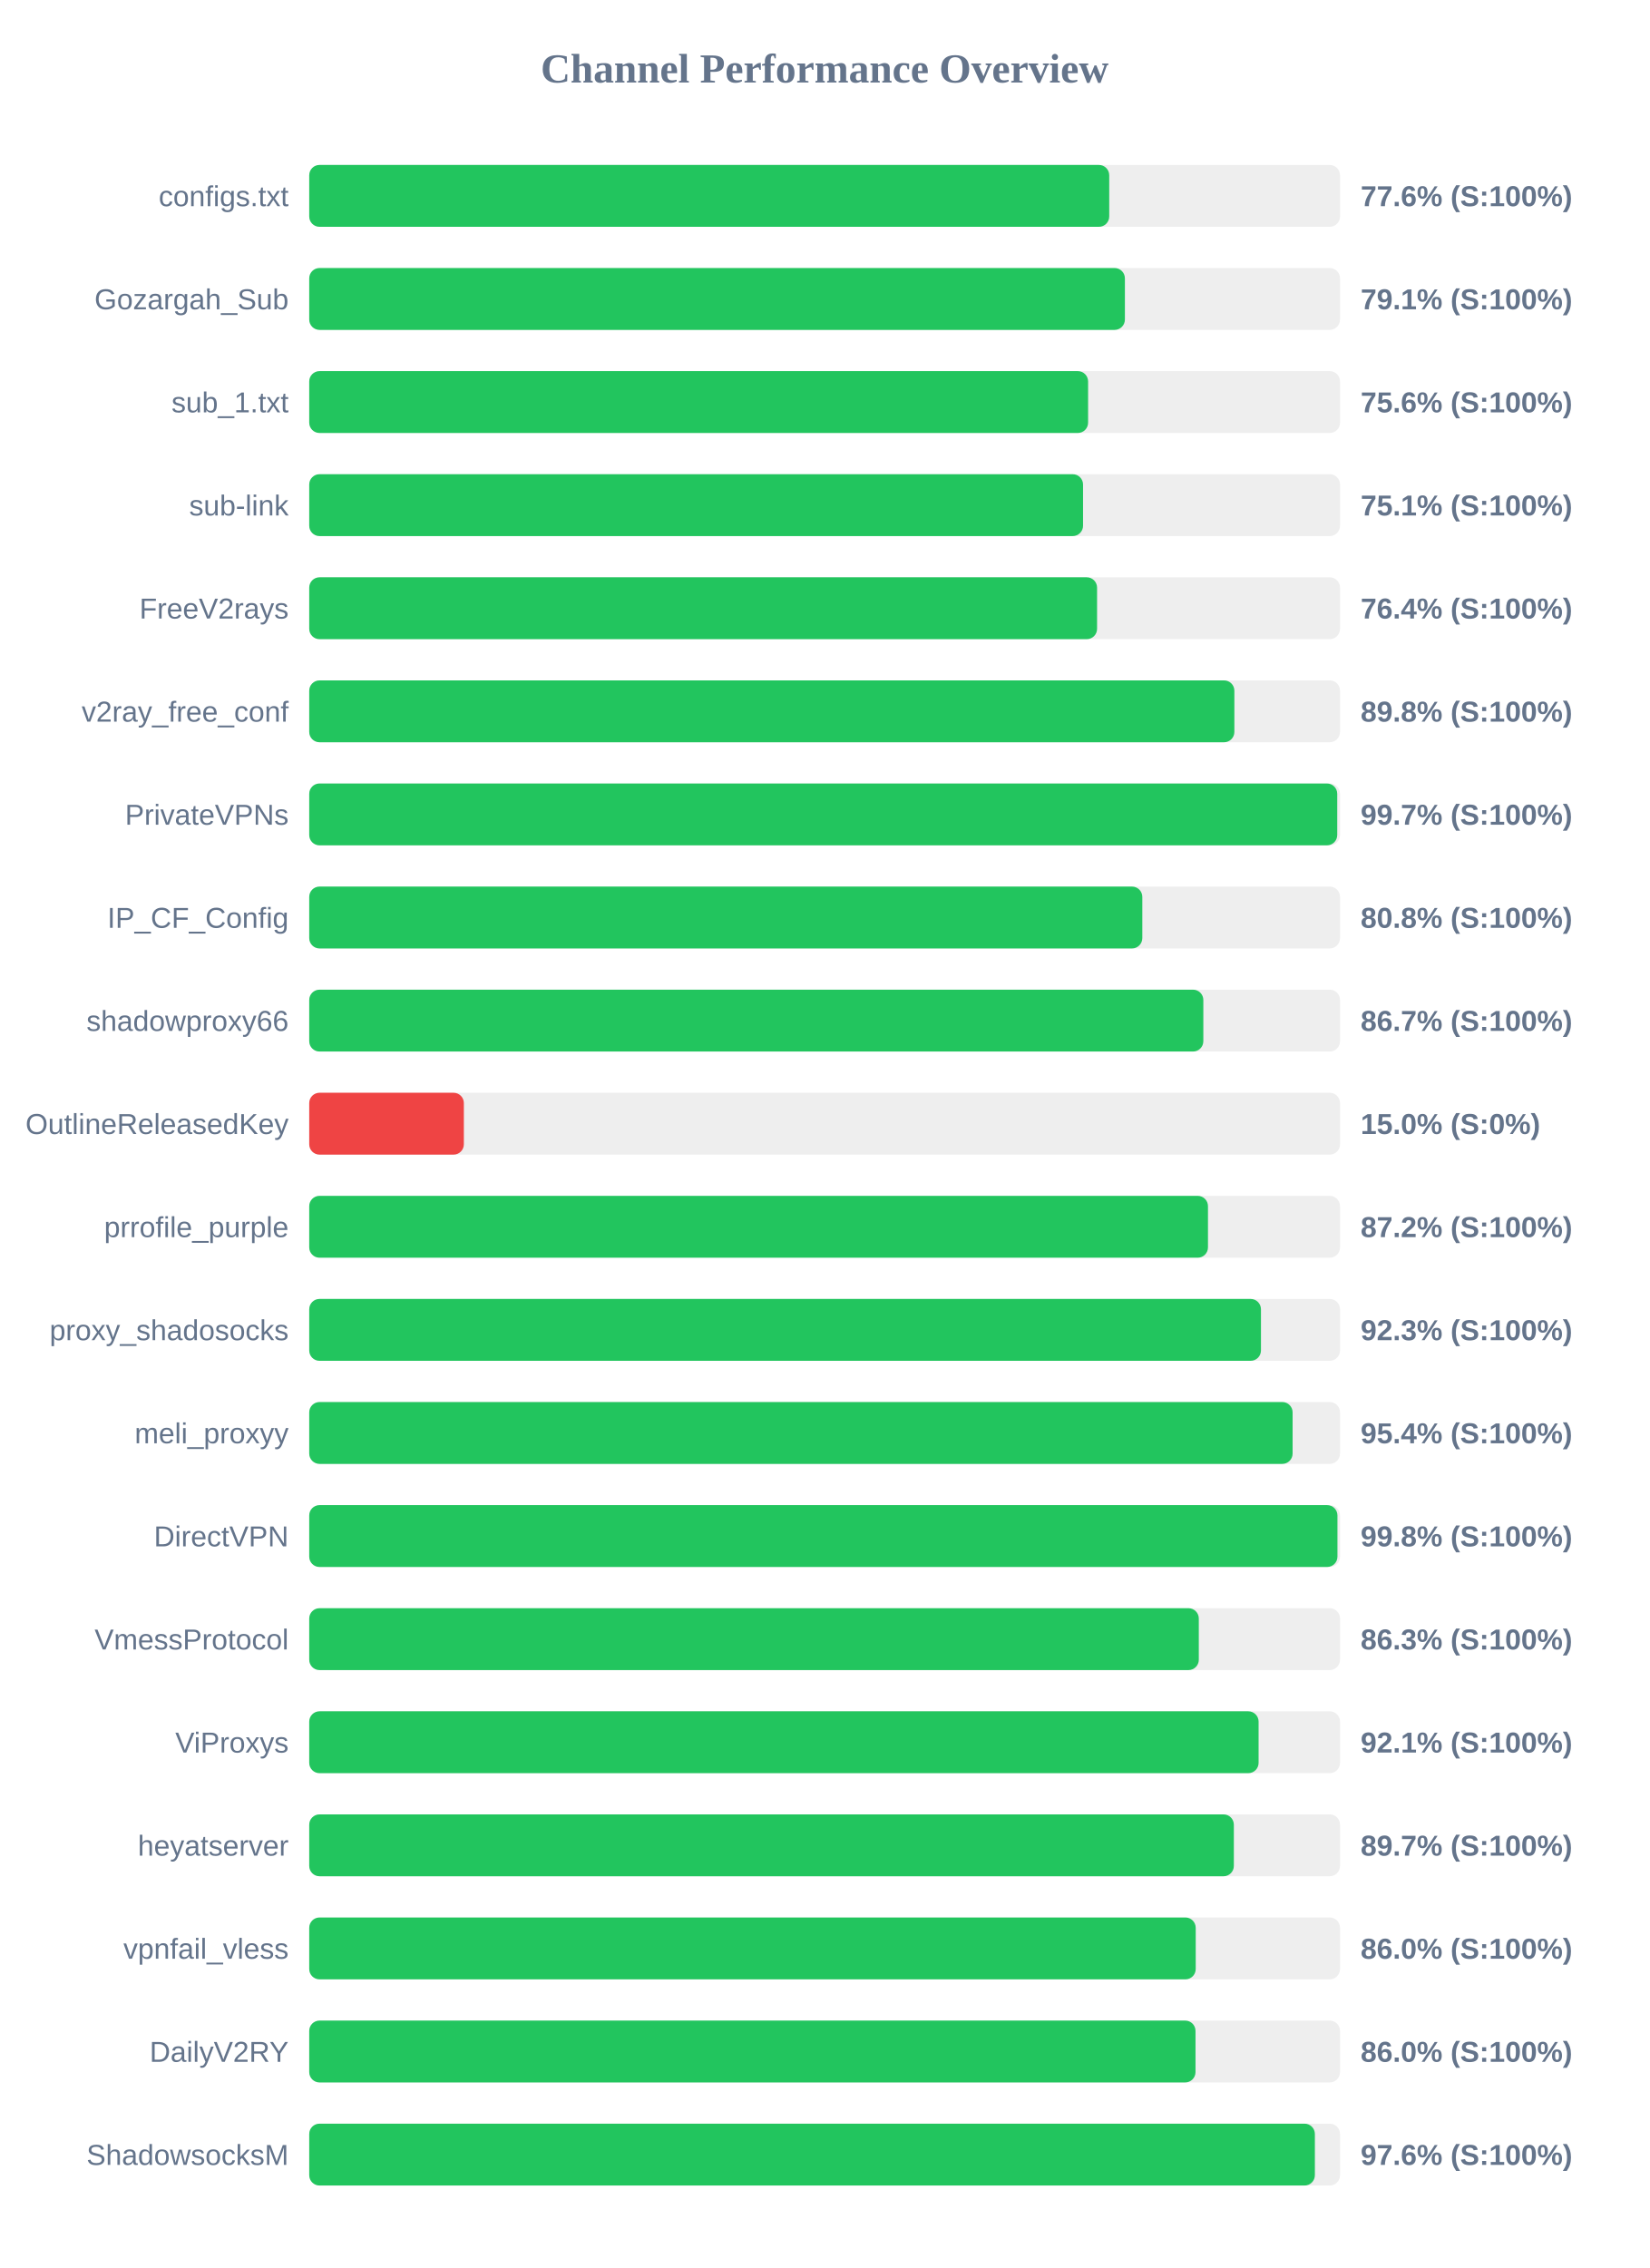
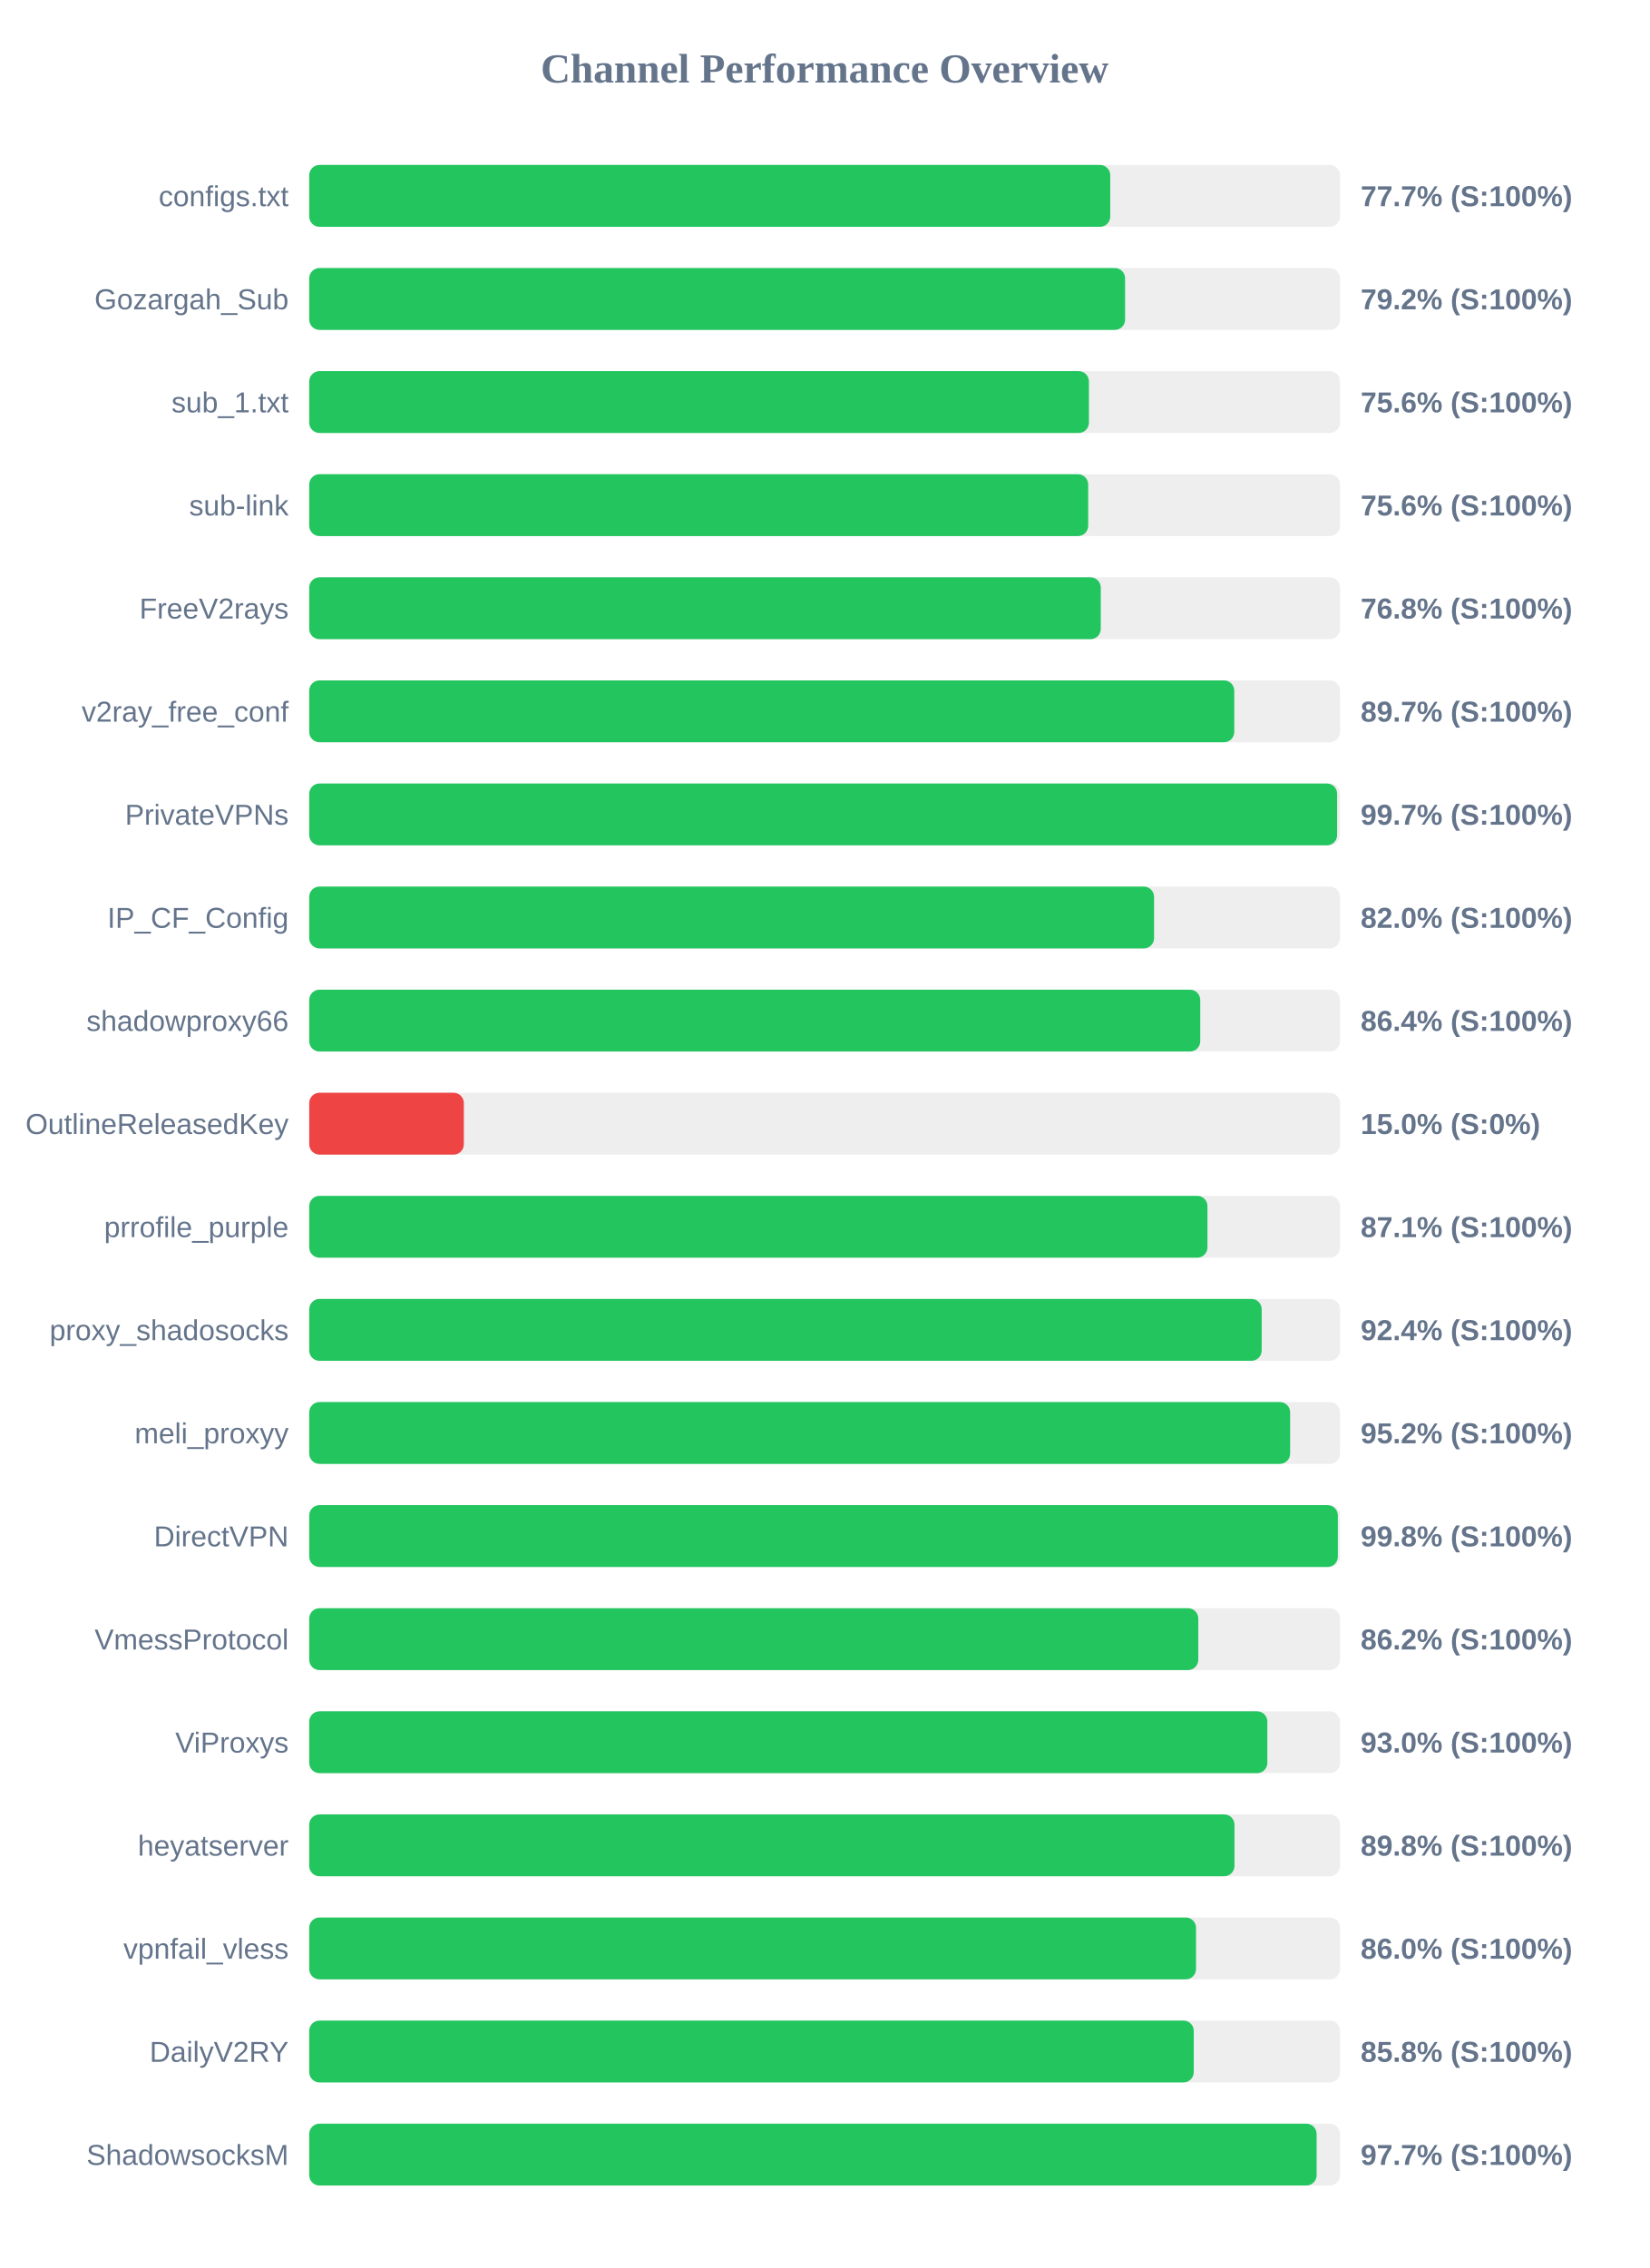
<svg xmlns="http://www.w3.org/2000/svg" width="800" height="1100" version="1.1">
  <style>
        .row { font: 14px Arial; fill: #64748b; }
        .score { font: bold 14px Arial; fill: #64748b; }
    </style>
  <text x="400" y="40" text-anchor="middle" font-size="20px" font-weight="bold" fill="#64748b">Channel Performance Overview</text>
  <rect x="150" y="80" width="500" height="30" fill="#eee" rx="5" />
-   <rect x="150" y="80" width="388.05" height="30" fill="#22c55e" rx="5" />
+   <rect x="150" y="80" width="388.55" height="30" fill="#22c55e" rx="5" />
  <text x="140" y="100" text-anchor="end" class="row">configs.txt</text>
-   <text x="660" y="100" text-anchor="start" class="score">77.6% (S:100%)</text>
+   <text x="660" y="100" text-anchor="start" class="score">77.7% (S:100%)</text>
  <rect x="150" y="130" width="500" height="30" fill="#eee" rx="5" />
-   <rect x="150" y="130" width="395.65" height="30" fill="#22c55e" rx="5" />
+   <rect x="150" y="130" width="395.75" height="30" fill="#22c55e" rx="5" />
  <text x="140" y="150" text-anchor="end" class="row">Gozargah_Sub</text>
-   <text x="660" y="150" text-anchor="start" class="score">79.1% (S:100%)</text>
+   <text x="660" y="150" text-anchor="start" class="score">79.2% (S:100%)</text>
  <rect x="150" y="180" width="500" height="30" fill="#eee" rx="5" />
-   <rect x="150" y="180" width="377.8" height="30" fill="#22c55e" rx="5" />
+   <rect x="150" y="180" width="378.2" height="30" fill="#22c55e" rx="5" />
  <text x="140" y="200" text-anchor="end" class="row">sub_1.txt</text>
  <text x="660" y="200" text-anchor="start" class="score">75.6% (S:100%)</text>
  <rect x="150" y="230" width="500" height="30" fill="#eee" rx="5" />
-   <rect x="150" y="230" width="375.35" height="30" fill="#22c55e" rx="5" />
+   <rect x="150" y="230" width="377.85" height="30" fill="#22c55e" rx="5" />
  <text x="140" y="250" text-anchor="end" class="row">sub-link</text>
-   <text x="660" y="250" text-anchor="start" class="score">75.1% (S:100%)</text>
+   <text x="660" y="250" text-anchor="start" class="score">75.6% (S:100%)</text>
  <rect x="150" y="280" width="500" height="30" fill="#eee" rx="5" />
-   <rect x="150" y="280" width="382.15" height="30" fill="#22c55e" rx="5" />
+   <rect x="150" y="280" width="383.95" height="30" fill="#22c55e" rx="5" />
  <text x="140" y="300" text-anchor="end" class="row">FreeV2rays</text>
-   <text x="660" y="300" text-anchor="start" class="score">76.4% (S:100%)</text>
+   <text x="660" y="300" text-anchor="start" class="score">76.8% (S:100%)</text>
  <rect x="150" y="330" width="500" height="30" fill="#eee" rx="5" />
-   <rect x="150" y="330" width="448.75" height="30" fill="#22c55e" rx="5" />
+   <rect x="150" y="330" width="448.7" height="30" fill="#22c55e" rx="5" />
  <text x="140" y="350" text-anchor="end" class="row">v2ray_free_conf</text>
-   <text x="660" y="350" text-anchor="start" class="score">89.8% (S:100%)</text>
+   <text x="660" y="350" text-anchor="start" class="score">89.7% (S:100%)</text>
  <rect x="150" y="380" width="500" height="30" fill="#eee" rx="5" />
-   <rect x="150" y="380" width="498.65" height="30" fill="#22c55e" rx="5" />
+   <rect x="150" y="380" width="498.6" height="30" fill="#22c55e" rx="5" />
  <text x="140" y="400" text-anchor="end" class="row">PrivateVPNs</text>
  <text x="660" y="400" text-anchor="start" class="score">99.7% (S:100%)</text>
  <rect x="150" y="430" width="500" height="30" fill="#eee" rx="5" />
-   <rect x="150" y="430" width="404.1" height="30" fill="#22c55e" rx="5" />
+   <rect x="150" y="430" width="409.8" height="30" fill="#22c55e" rx="5" />
  <text x="140" y="450" text-anchor="end" class="row">IP_CF_Config</text>
-   <text x="660" y="450" text-anchor="start" class="score">80.8% (S:100%)</text>
+   <text x="660" y="450" text-anchor="start" class="score">82.0% (S:100%)</text>
  <rect x="150" y="480" width="500" height="30" fill="#eee" rx="5" />
-   <rect x="150" y="480" width="433.7" height="30" fill="#22c55e" rx="5" />
+   <rect x="150" y="480" width="432.2" height="30" fill="#22c55e" rx="5" />
  <text x="140" y="500" text-anchor="end" class="row">shadowproxy66</text>
-   <text x="660" y="500" text-anchor="start" class="score">86.7% (S:100%)</text>
+   <text x="660" y="500" text-anchor="start" class="score">86.4% (S:100%)</text>
  <rect x="150" y="530" width="500" height="30" fill="#eee" rx="5" />
  <rect x="150" y="530" width="75.0" height="30" fill="#ef4444" rx="5" />
  <text x="140" y="550" text-anchor="end" class="row">OutlineReleasedKey</text>
  <text x="660" y="550" text-anchor="start" class="score">15.0% (S:0%)</text>
  <rect x="150" y="580" width="500" height="30" fill="#eee" rx="5" />
-   <rect x="150" y="580" width="435.95" height="30" fill="#22c55e" rx="5" />
+   <rect x="150" y="580" width="435.7" height="30" fill="#22c55e" rx="5" />
  <text x="140" y="600" text-anchor="end" class="row">prrofile_purple</text>
-   <text x="660" y="600" text-anchor="start" class="score">87.2% (S:100%)</text>
+   <text x="660" y="600" text-anchor="start" class="score">87.1% (S:100%)</text>
  <rect x="150" y="630" width="500" height="30" fill="#eee" rx="5" />
-   <rect x="150" y="630" width="461.65" height="30" fill="#22c55e" rx="5" />
+   <rect x="150" y="630" width="462.0" height="30" fill="#22c55e" rx="5" />
  <text x="140" y="650" text-anchor="end" class="row">proxy_shadosocks</text>
-   <text x="660" y="650" text-anchor="start" class="score">92.3% (S:100%)</text>
+   <text x="660" y="650" text-anchor="start" class="score">92.4% (S:100%)</text>
  <rect x="150" y="680" width="500" height="30" fill="#eee" rx="5" />
-   <rect x="150" y="680" width="477.0" height="30" fill="#22c55e" rx="5" />
+   <rect x="150" y="680" width="475.8" height="30" fill="#22c55e" rx="5" />
  <text x="140" y="700" text-anchor="end" class="row">meli_proxyy</text>
-   <text x="660" y="700" text-anchor="start" class="score">95.4% (S:100%)</text>
+   <text x="660" y="700" text-anchor="start" class="score">95.2% (S:100%)</text>
  <rect x="150" y="730" width="500" height="30" fill="#eee" rx="5" />
-   <rect x="150" y="730" width="498.75" height="30" fill="#22c55e" rx="5" />
+   <rect x="150" y="730" width="498.95" height="30" fill="#22c55e" rx="5" />
  <text x="140" y="750" text-anchor="end" class="row">DirectVPN</text>
  <text x="660" y="750" text-anchor="start" class="score">99.8% (S:100%)</text>
  <rect x="150" y="780" width="500" height="30" fill="#eee" rx="5" />
-   <rect x="150" y="780" width="431.5" height="30" fill="#22c55e" rx="5" />
+   <rect x="150" y="780" width="431.25" height="30" fill="#22c55e" rx="5" />
  <text x="140" y="800" text-anchor="end" class="row">VmessProtocol</text>
-   <text x="660" y="800" text-anchor="start" class="score">86.3% (S:100%)</text>
+   <text x="660" y="800" text-anchor="start" class="score">86.2% (S:100%)</text>
  <rect x="150" y="830" width="500" height="30" fill="#eee" rx="5" />
-   <rect x="150" y="830" width="460.5" height="30" fill="#22c55e" rx="5" />
+   <rect x="150" y="830" width="464.75" height="30" fill="#22c55e" rx="5" />
  <text x="140" y="850" text-anchor="end" class="row">ViProxys</text>
-   <text x="660" y="850" text-anchor="start" class="score">92.1% (S:100%)</text>
+   <text x="660" y="850" text-anchor="start" class="score">93.0% (S:100%)</text>
  <rect x="150" y="880" width="500" height="30" fill="#eee" rx="5" />
-   <rect x="150" y="880" width="448.5" height="30" fill="#22c55e" rx="5" />
+   <rect x="150" y="880" width="448.8" height="30" fill="#22c55e" rx="5" />
  <text x="140" y="900" text-anchor="end" class="row">heyatserver</text>
-   <text x="660" y="900" text-anchor="start" class="score">89.7% (S:100%)</text>
+   <text x="660" y="900" text-anchor="start" class="score">89.8% (S:100%)</text>
  <rect x="150" y="930" width="500" height="30" fill="#eee" rx="5" />
-   <rect x="150" y="930" width="430.0" height="30" fill="#22c55e" rx="5" />
+   <rect x="150" y="930" width="430.15" height="30" fill="#22c55e" rx="5" />
  <text x="140" y="950" text-anchor="end" class="row">vpnfail_vless</text>
  <text x="660" y="950" text-anchor="start" class="score">86.0% (S:100%)</text>
  <rect x="150" y="980" width="500" height="30" fill="#eee" rx="5" />
-   <rect x="150" y="980" width="429.9" height="30" fill="#22c55e" rx="5" />
+   <rect x="150" y="980" width="429.05" height="30" fill="#22c55e" rx="5" />
  <text x="140" y="1000" text-anchor="end" class="row">DailyV2RY</text>
-   <text x="660" y="1000" text-anchor="start" class="score">86.0% (S:100%)</text>
+   <text x="660" y="1000" text-anchor="start" class="score">85.8% (S:100%)</text>
  <rect x="150" y="1030" width="500" height="30" fill="#eee" rx="5" />
-   <rect x="150" y="1030" width="487.8" height="30" fill="#22c55e" rx="5" />
+   <rect x="150" y="1030" width="488.65" height="30" fill="#22c55e" rx="5" />
  <text x="140" y="1050" text-anchor="end" class="row">ShadowsocksM</text>
-   <text x="660" y="1050" text-anchor="start" class="score">97.6% (S:100%)</text>
+   <text x="660" y="1050" text-anchor="start" class="score">97.7% (S:100%)</text>
</svg>
